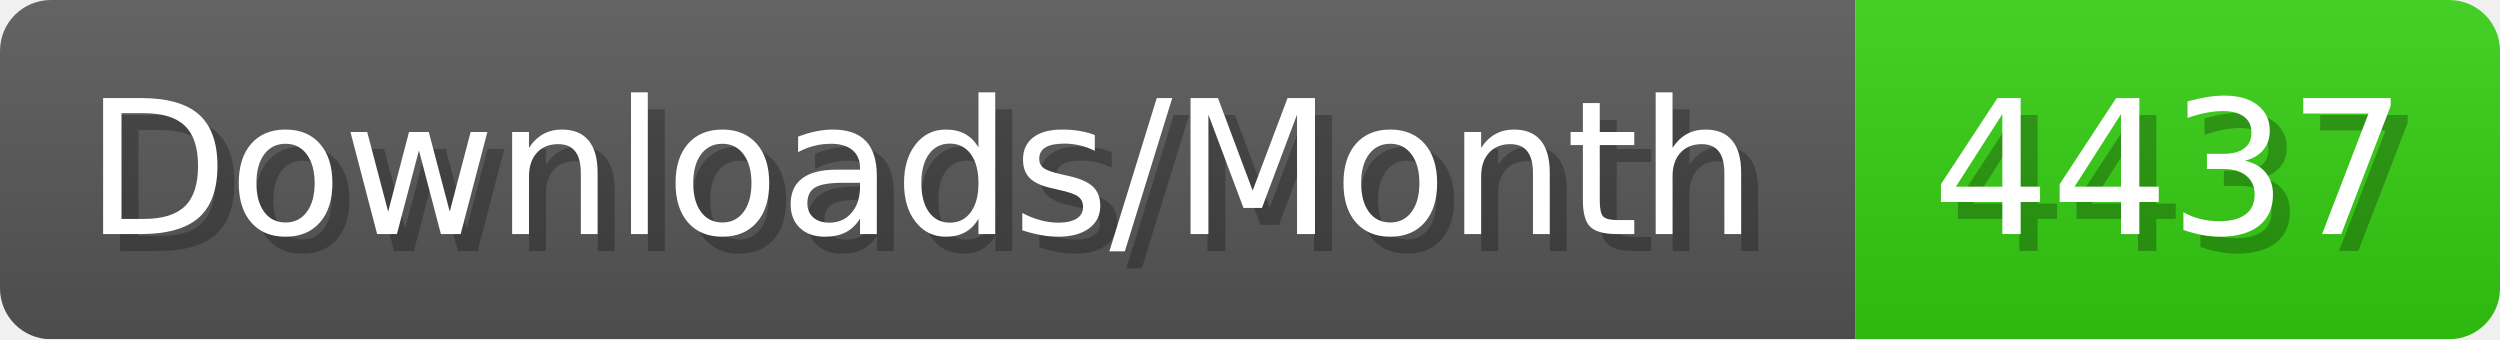
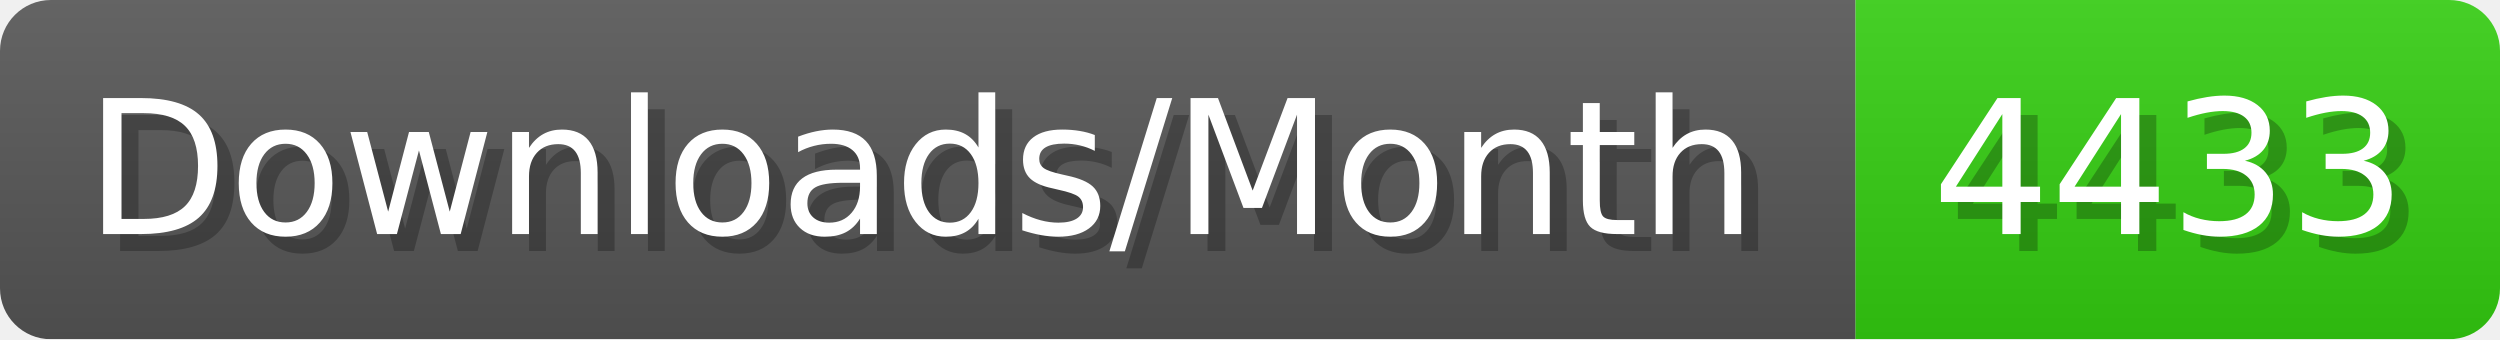
- <svg xmlns="http://www.w3.org/2000/svg" width="147.4" height="20" viewBox="0 0 1474 200" role="img" aria-label="Downloads/Month: 4437">
+ <svg xmlns="http://www.w3.org/2000/svg" width="147.4" height="20" viewBox="0 0 1474 200" role="img" aria-label="Downloads/Month: 4433">
  <linearGradient id="YlXUI" x2="0" y2="100%">
    <stop offset="0" stop-opacity=".1" stop-color="#EEE" />
    <stop offset="1" stop-opacity=".1" />
  </linearGradient>
  <mask id="JHhop">
    <rect width="1474" height="200" rx="30" fill="#FFF" />
  </mask>
  <g mask="url(#JHhop)">
    <rect width="1094" height="200" fill="#555" />
    <rect width="380" height="200" fill="#3C1" x="1094" />
    <rect width="1474" height="200" fill="url(#YlXUI)" />
  </g>
  <g aria-hidden="true" fill="#fff" text-anchor="start" font-family="Verdana,DejaVu Sans,sans-serif" font-size="110">
    <text x="60" y="148" textLength="994" fill="#000" opacity="0.25">Downloads/Month</text>
    <text x="50" y="138" textLength="994">Downloads/Month</text>
-     <text x="1149" y="148" textLength="280" fill="#000" opacity="0.25">4437</text>
-     <text x="1139" y="138" textLength="280">4437</text>
+     <text x="1149" y="148" textLength="280" fill="#000" opacity="0.25">4433</text>
+     <text x="1139" y="138" textLength="280">4433</text>
  </g>
</svg>
